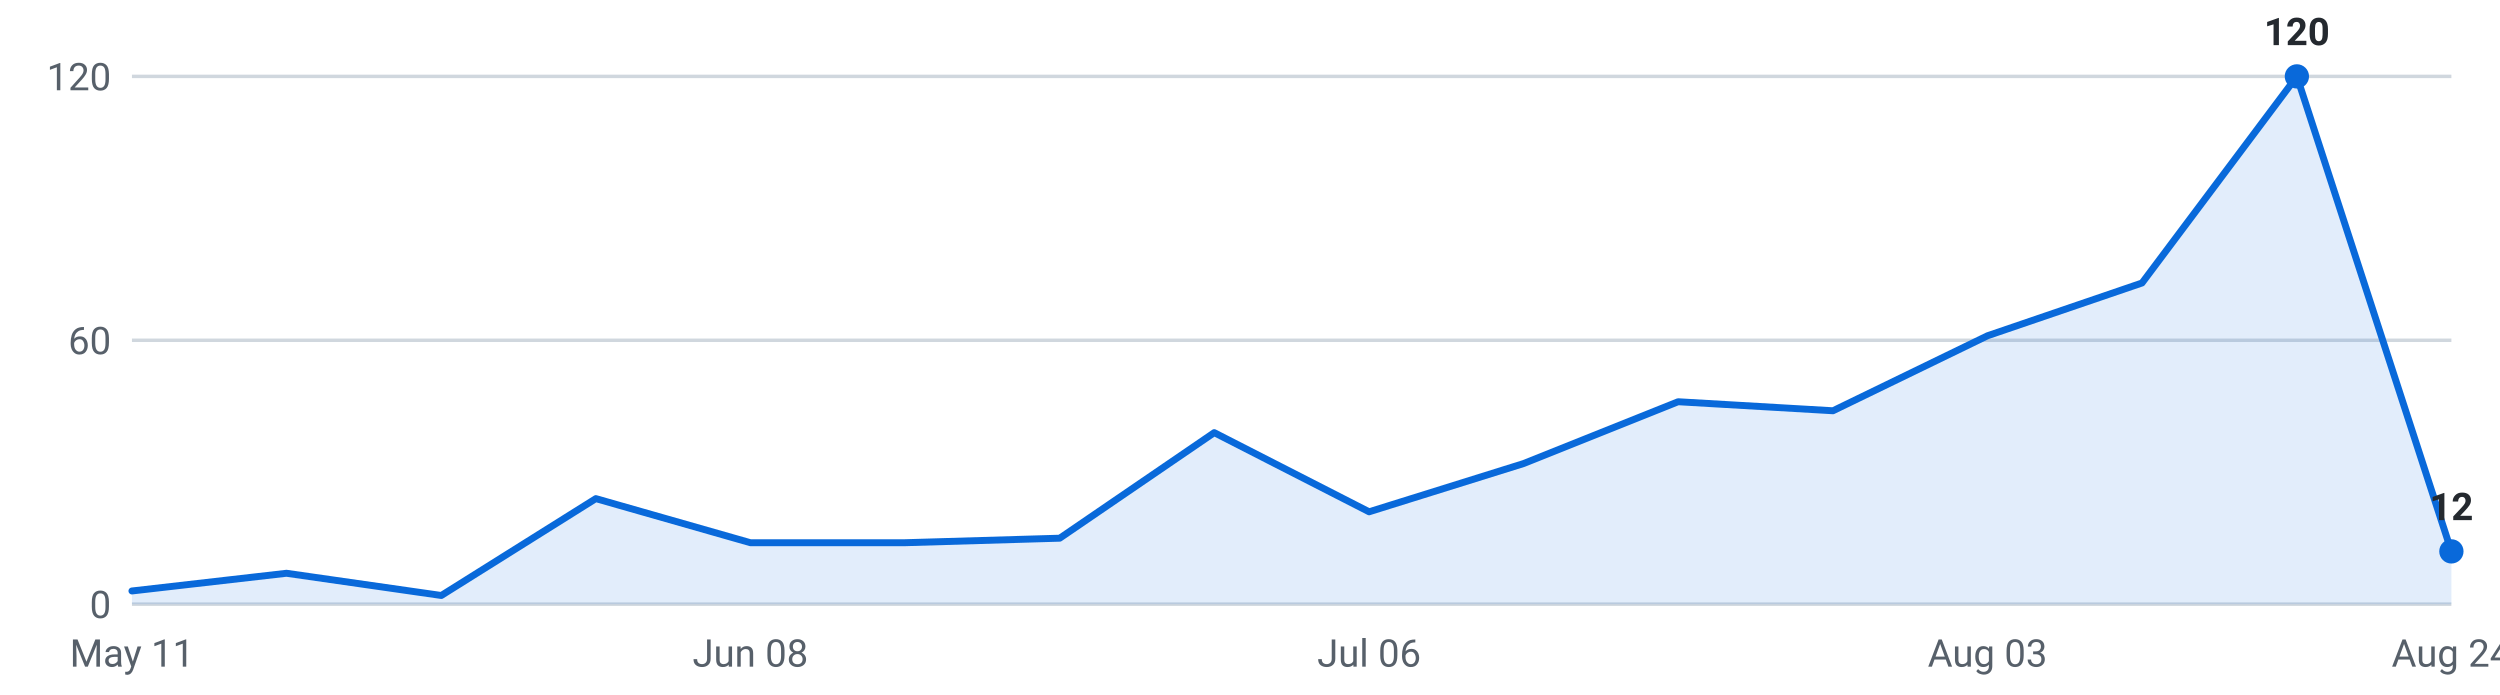
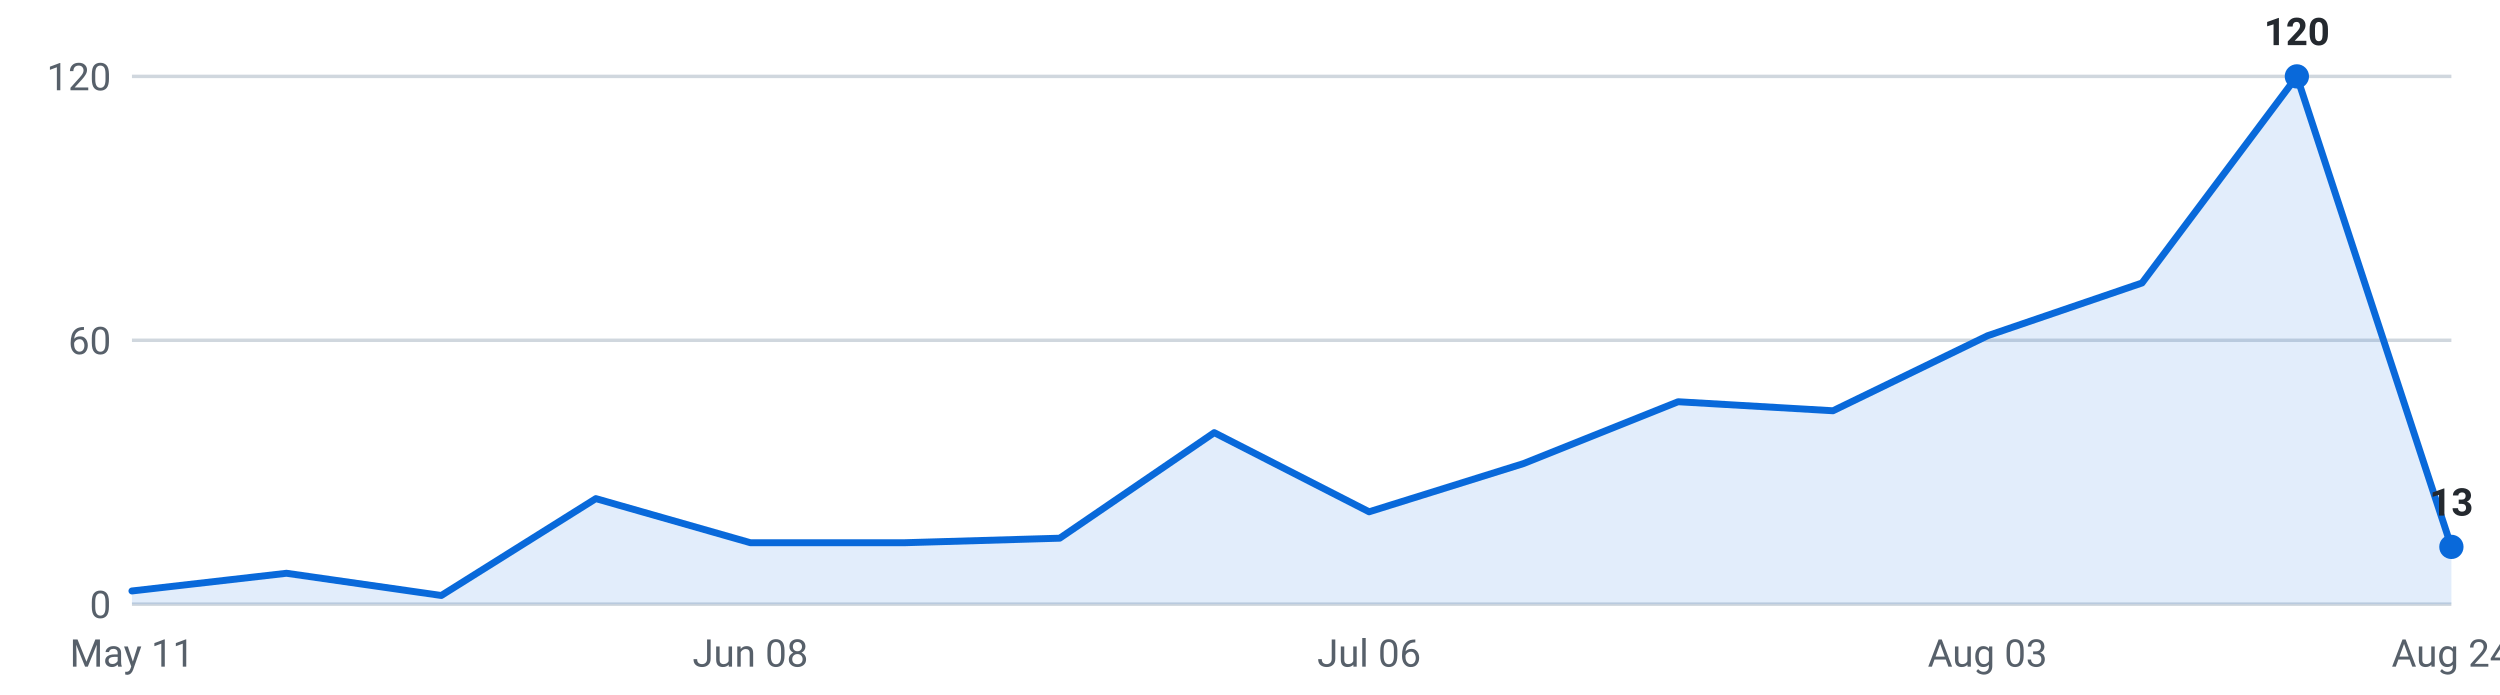
<svg xmlns="http://www.w3.org/2000/svg" viewBox="0 0 720 200" width="720" height="200" role="img" aria-label="Internships posted per week, last 16 weeks">
  <g font-family="-apple-system,Segoe UI,Roboto,sans-serif" font-size="11">
    <line x1="38" y1="174.0" x2="706" y2="174.0" stroke="#d0d7de" stroke-width="1" />
    <text x="32" y="178.0" text-anchor="end" fill="#57606a">0</text>
    <line x1="38" y1="98.0" x2="706" y2="98.0" stroke="#d0d7de" stroke-width="1" />
    <text x="32" y="102.0" text-anchor="end" fill="#57606a">60</text>
    <line x1="38" y1="22.0" x2="706" y2="22.0" stroke="#d0d7de" stroke-width="1" />
    <text x="32" y="26.0" text-anchor="end" fill="#57606a">120</text>
-     <path d="M38.0,174 L38.0,170.2 L82.5,165.1 L127.1,171.5 L171.6,143.6 L216.1,156.3 L260.7,156.3 L305.2,155.0 L349.7,124.6 L394.3,147.4 L438.8,133.5 L483.3,115.7 L527.9,118.3 L572.4,96.7 L616.9,81.5 L661.5,22.0 L706.0,158.8 L706.0,174 Z" fill="#0969da" fill-opacity="0.12" />
-     <polyline points="38.0,170.2 82.5,165.1 127.1,171.5 171.6,143.6 216.1,156.3 260.7,156.3 305.2,155.0 349.7,124.6 394.3,147.4 438.8,133.5 483.3,115.7 527.9,118.3 572.4,96.7 616.9,81.5 661.5,22.0 706.0,158.8" fill="none" stroke="#0969da" stroke-width="2" stroke-linejoin="round" stroke-linecap="round" />
+     <path d="M38.0,174 L38.0,170.2 L82.5,165.1 L127.1,171.5 L171.6,143.6 L216.1,156.3 L260.7,156.3 L305.2,155.0 L349.7,124.6 L394.3,147.4 L438.8,133.5 L483.3,115.7 L527.9,118.3 L572.4,96.7 L616.9,81.5 L661.5,22.0 L706.0,157.5 L706.0,174 Z" fill="#0969da" fill-opacity="0.12" />
+     <polyline points="38.0,170.2 82.5,165.1 127.1,171.5 171.6,143.6 216.1,156.3 260.7,156.3 305.2,155.0 349.7,124.6 394.3,147.4 438.8,133.5 483.3,115.7 527.9,118.3 572.4,96.7 616.9,81.5 661.5,22.0 706.0,157.5" fill="none" stroke="#0969da" stroke-width="2" stroke-linejoin="round" stroke-linecap="round" />
    <circle cx="661.5" cy="22.0" r="3.5" fill="#0969da" />
    <text x="661.5" y="13.0" text-anchor="middle" fill="#24292f" font-weight="600">120</text>
-     <circle cx="706.0" cy="158.8" r="3.5" fill="#0969da" />
-     <text x="706.0" y="149.8" text-anchor="middle" fill="#24292f" font-weight="600">12</text>
+     <circle cx="706.0" cy="157.5" r="3.5" fill="#0969da" />
+     <text x="706.0" y="148.5" text-anchor="middle" fill="#24292f" font-weight="600">13</text>
    <text x="38.0" y="192" text-anchor="middle" fill="#57606a">May 11</text>
    <text x="216.1" y="192" text-anchor="middle" fill="#57606a">Jun 08</text>
    <text x="394.3" y="192" text-anchor="middle" fill="#57606a">Jul 06</text>
    <text x="572.4" y="192" text-anchor="middle" fill="#57606a">Aug 03</text>
    <text x="706.0" y="192" text-anchor="middle" fill="#57606a">Aug 24</text>
  </g>
</svg>
